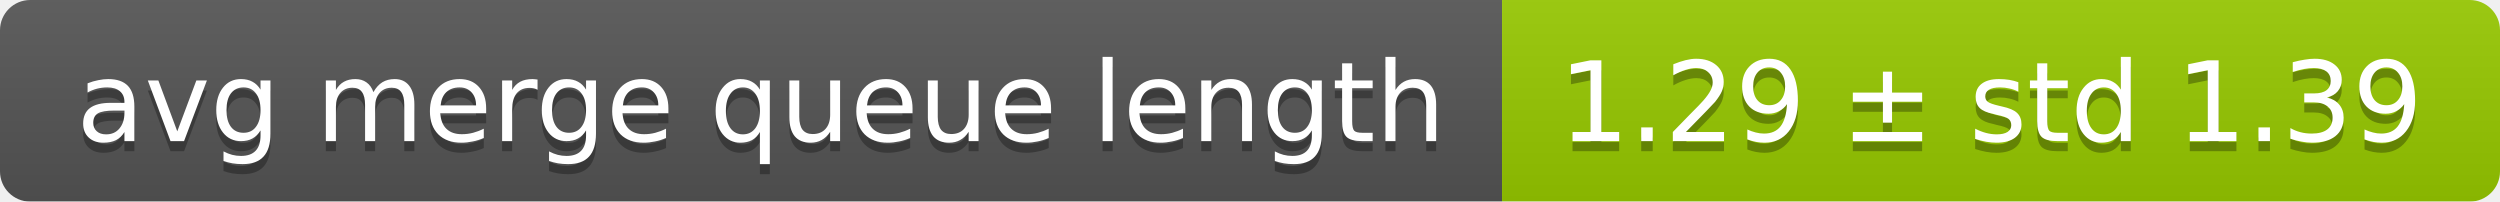
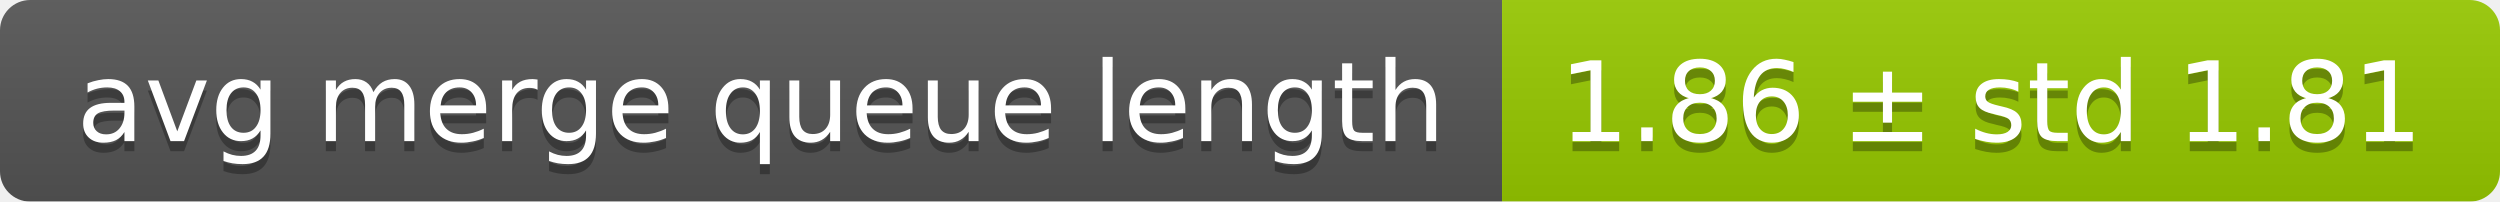
<svg xmlns="http://www.w3.org/2000/svg" width="248" height="20">
  <linearGradient id="smooth" x2="0" y2="100%">
    <stop offset="0" stop-color="#bbb" stop-opacity=".1" />
    <stop offset="1" stop-opacity=".1" />
  </linearGradient>
  <mask id="round">
    <rect width="248" height="20" rx="3" fill="#fff" />
  </mask>
  <g mask="url(#round)">
    <rect width="149" height="20" fill="#555" />
    <rect x="149" width="99" height="20" fill="#97ca00" />
    <rect width="248" height="20" fill="url(#smooth)" />
  </g>
  <g fill="#fff" text-anchor="middle" font-family="DejaVu Sans,Verdana,Geneva,sans-serif" font-size="11">
    <text x="75.5" y="15" fill="#010101" fill-opacity=".3">avg merge queue length</text>
    <text x="75.5" y="14">avg merge queue length</text>
-     <text x="197.5" y="15" fill="#010101" fill-opacity=".3">1.29 ± std 1.39</text>
-     <text x="197.5" y="14">1.29 ± std 1.39</text>
+     <text x="197.5" y="15" fill="#010101" fill-opacity=".3">1.86 ± std 1.81</text>
+     <text x="197.5" y="14">1.86 ± std 1.81</text>
  </g>
</svg>
